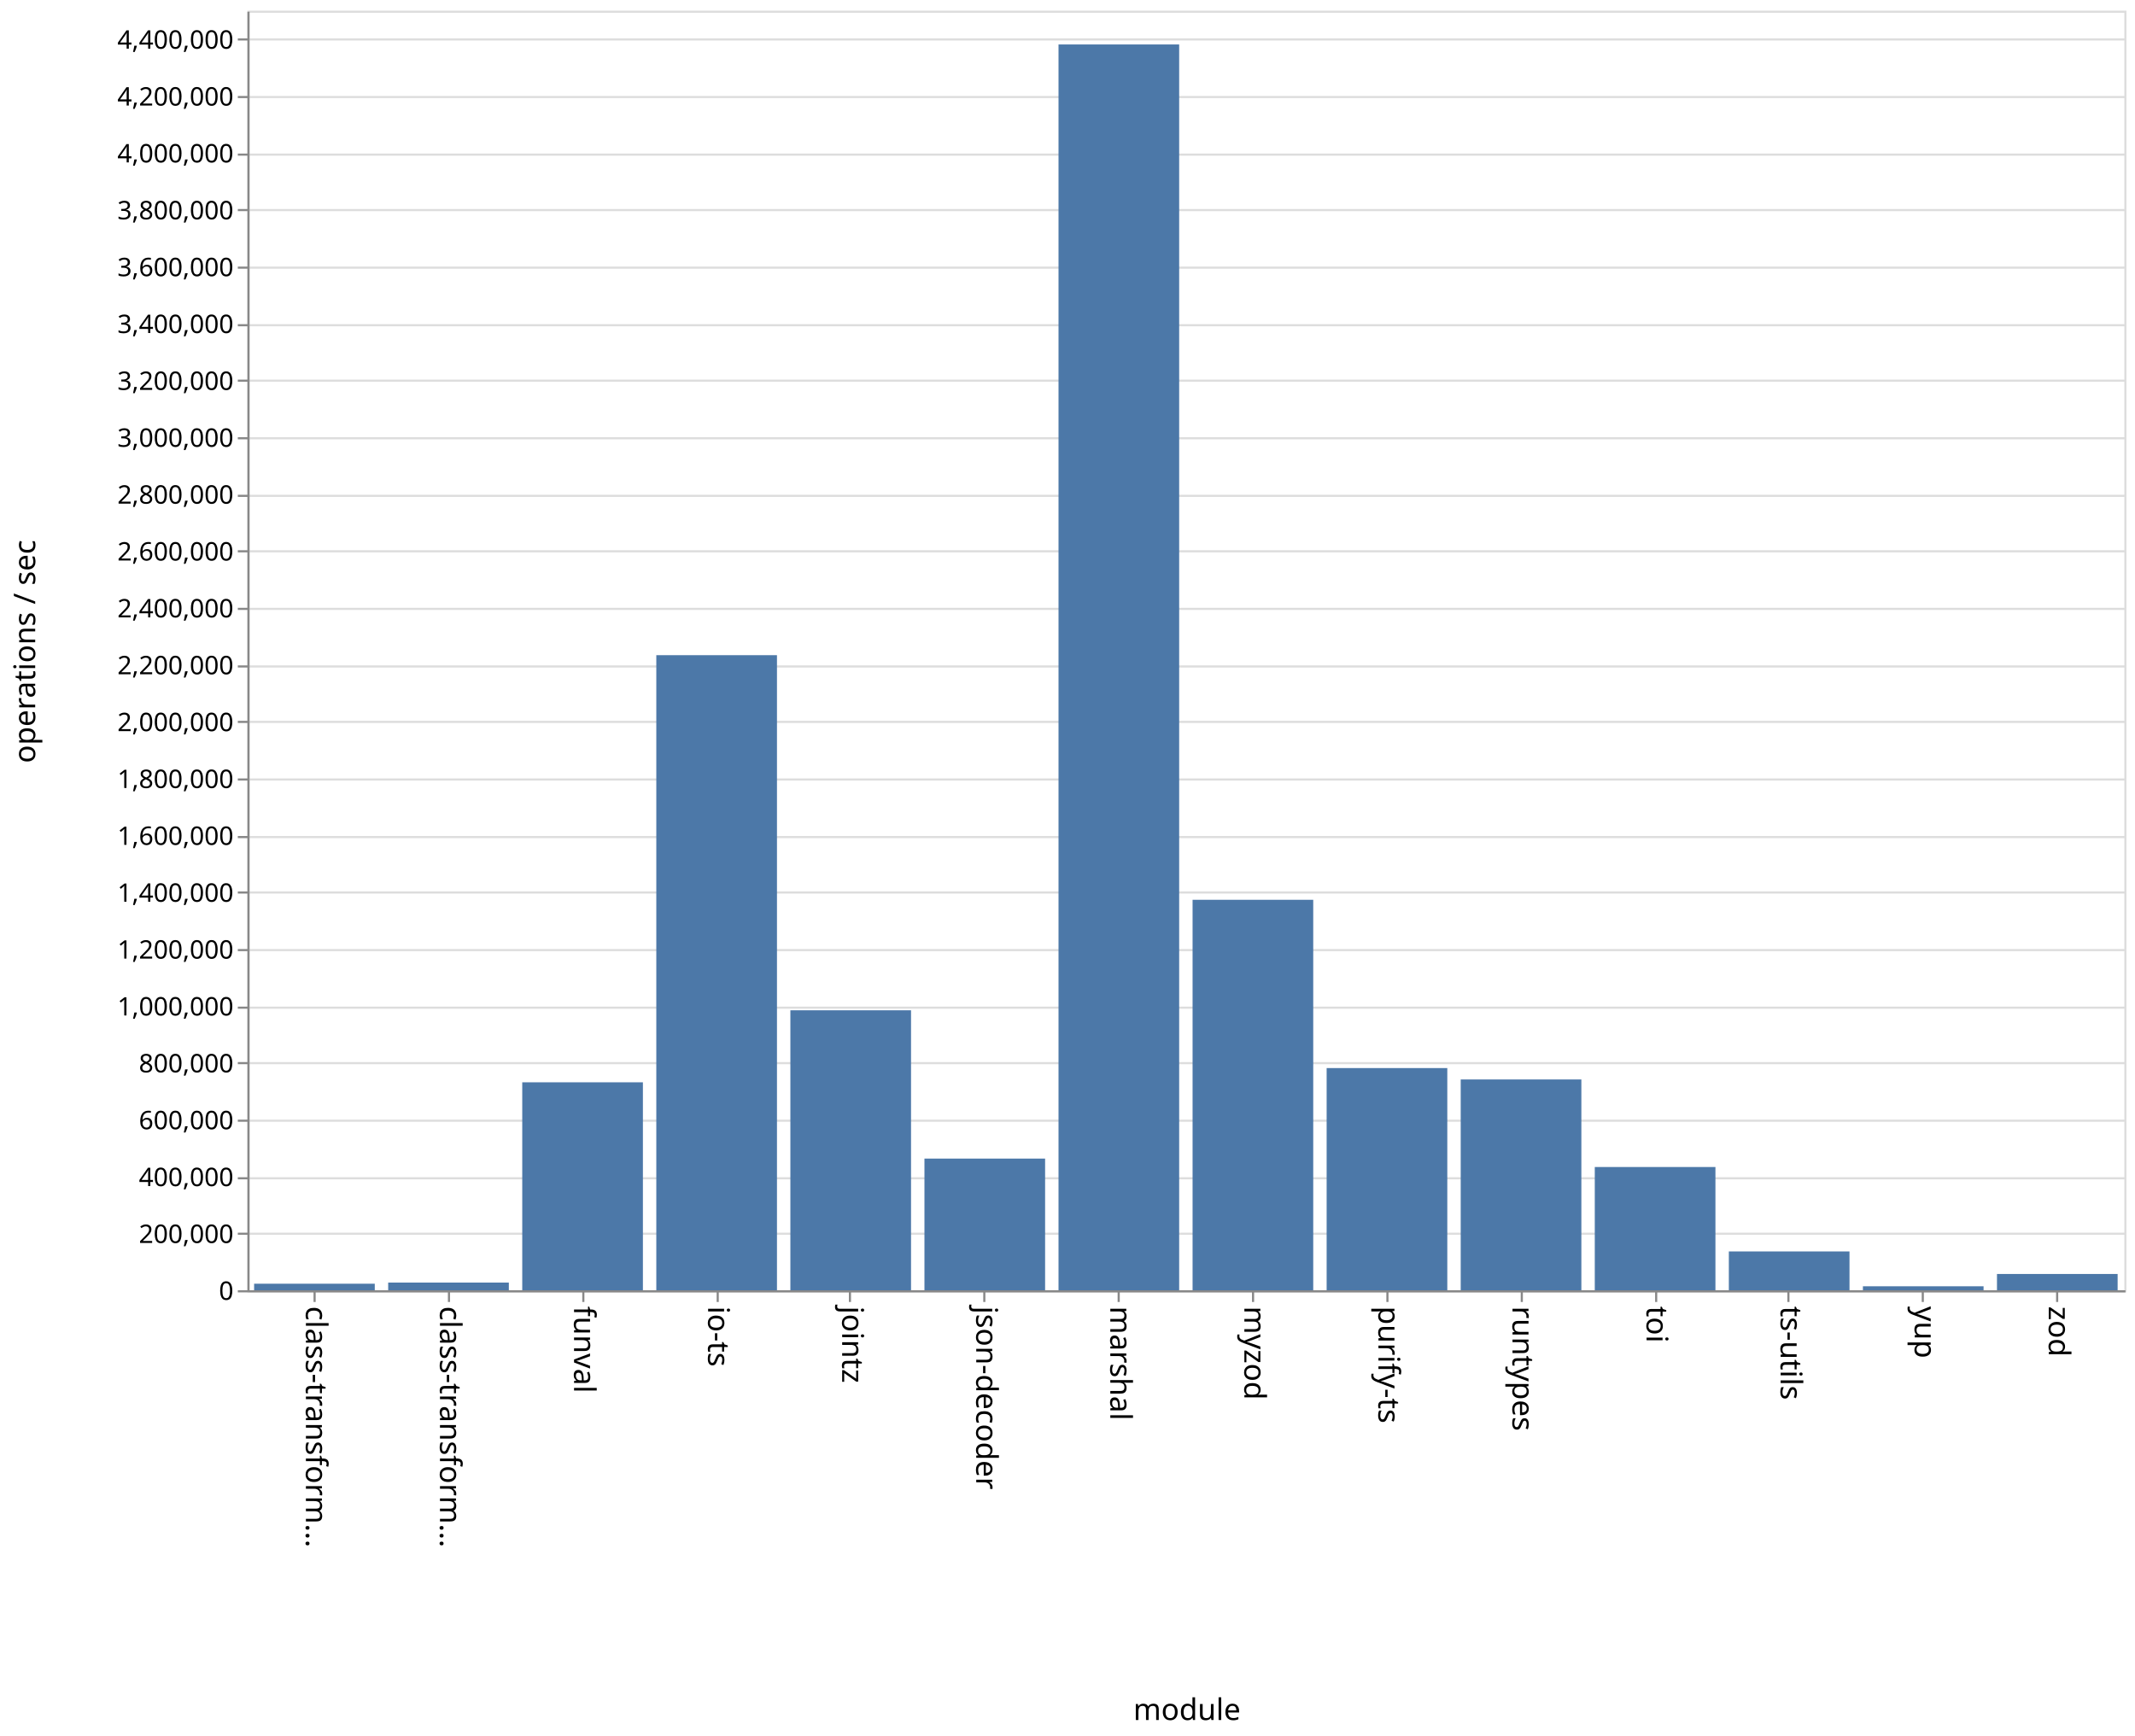
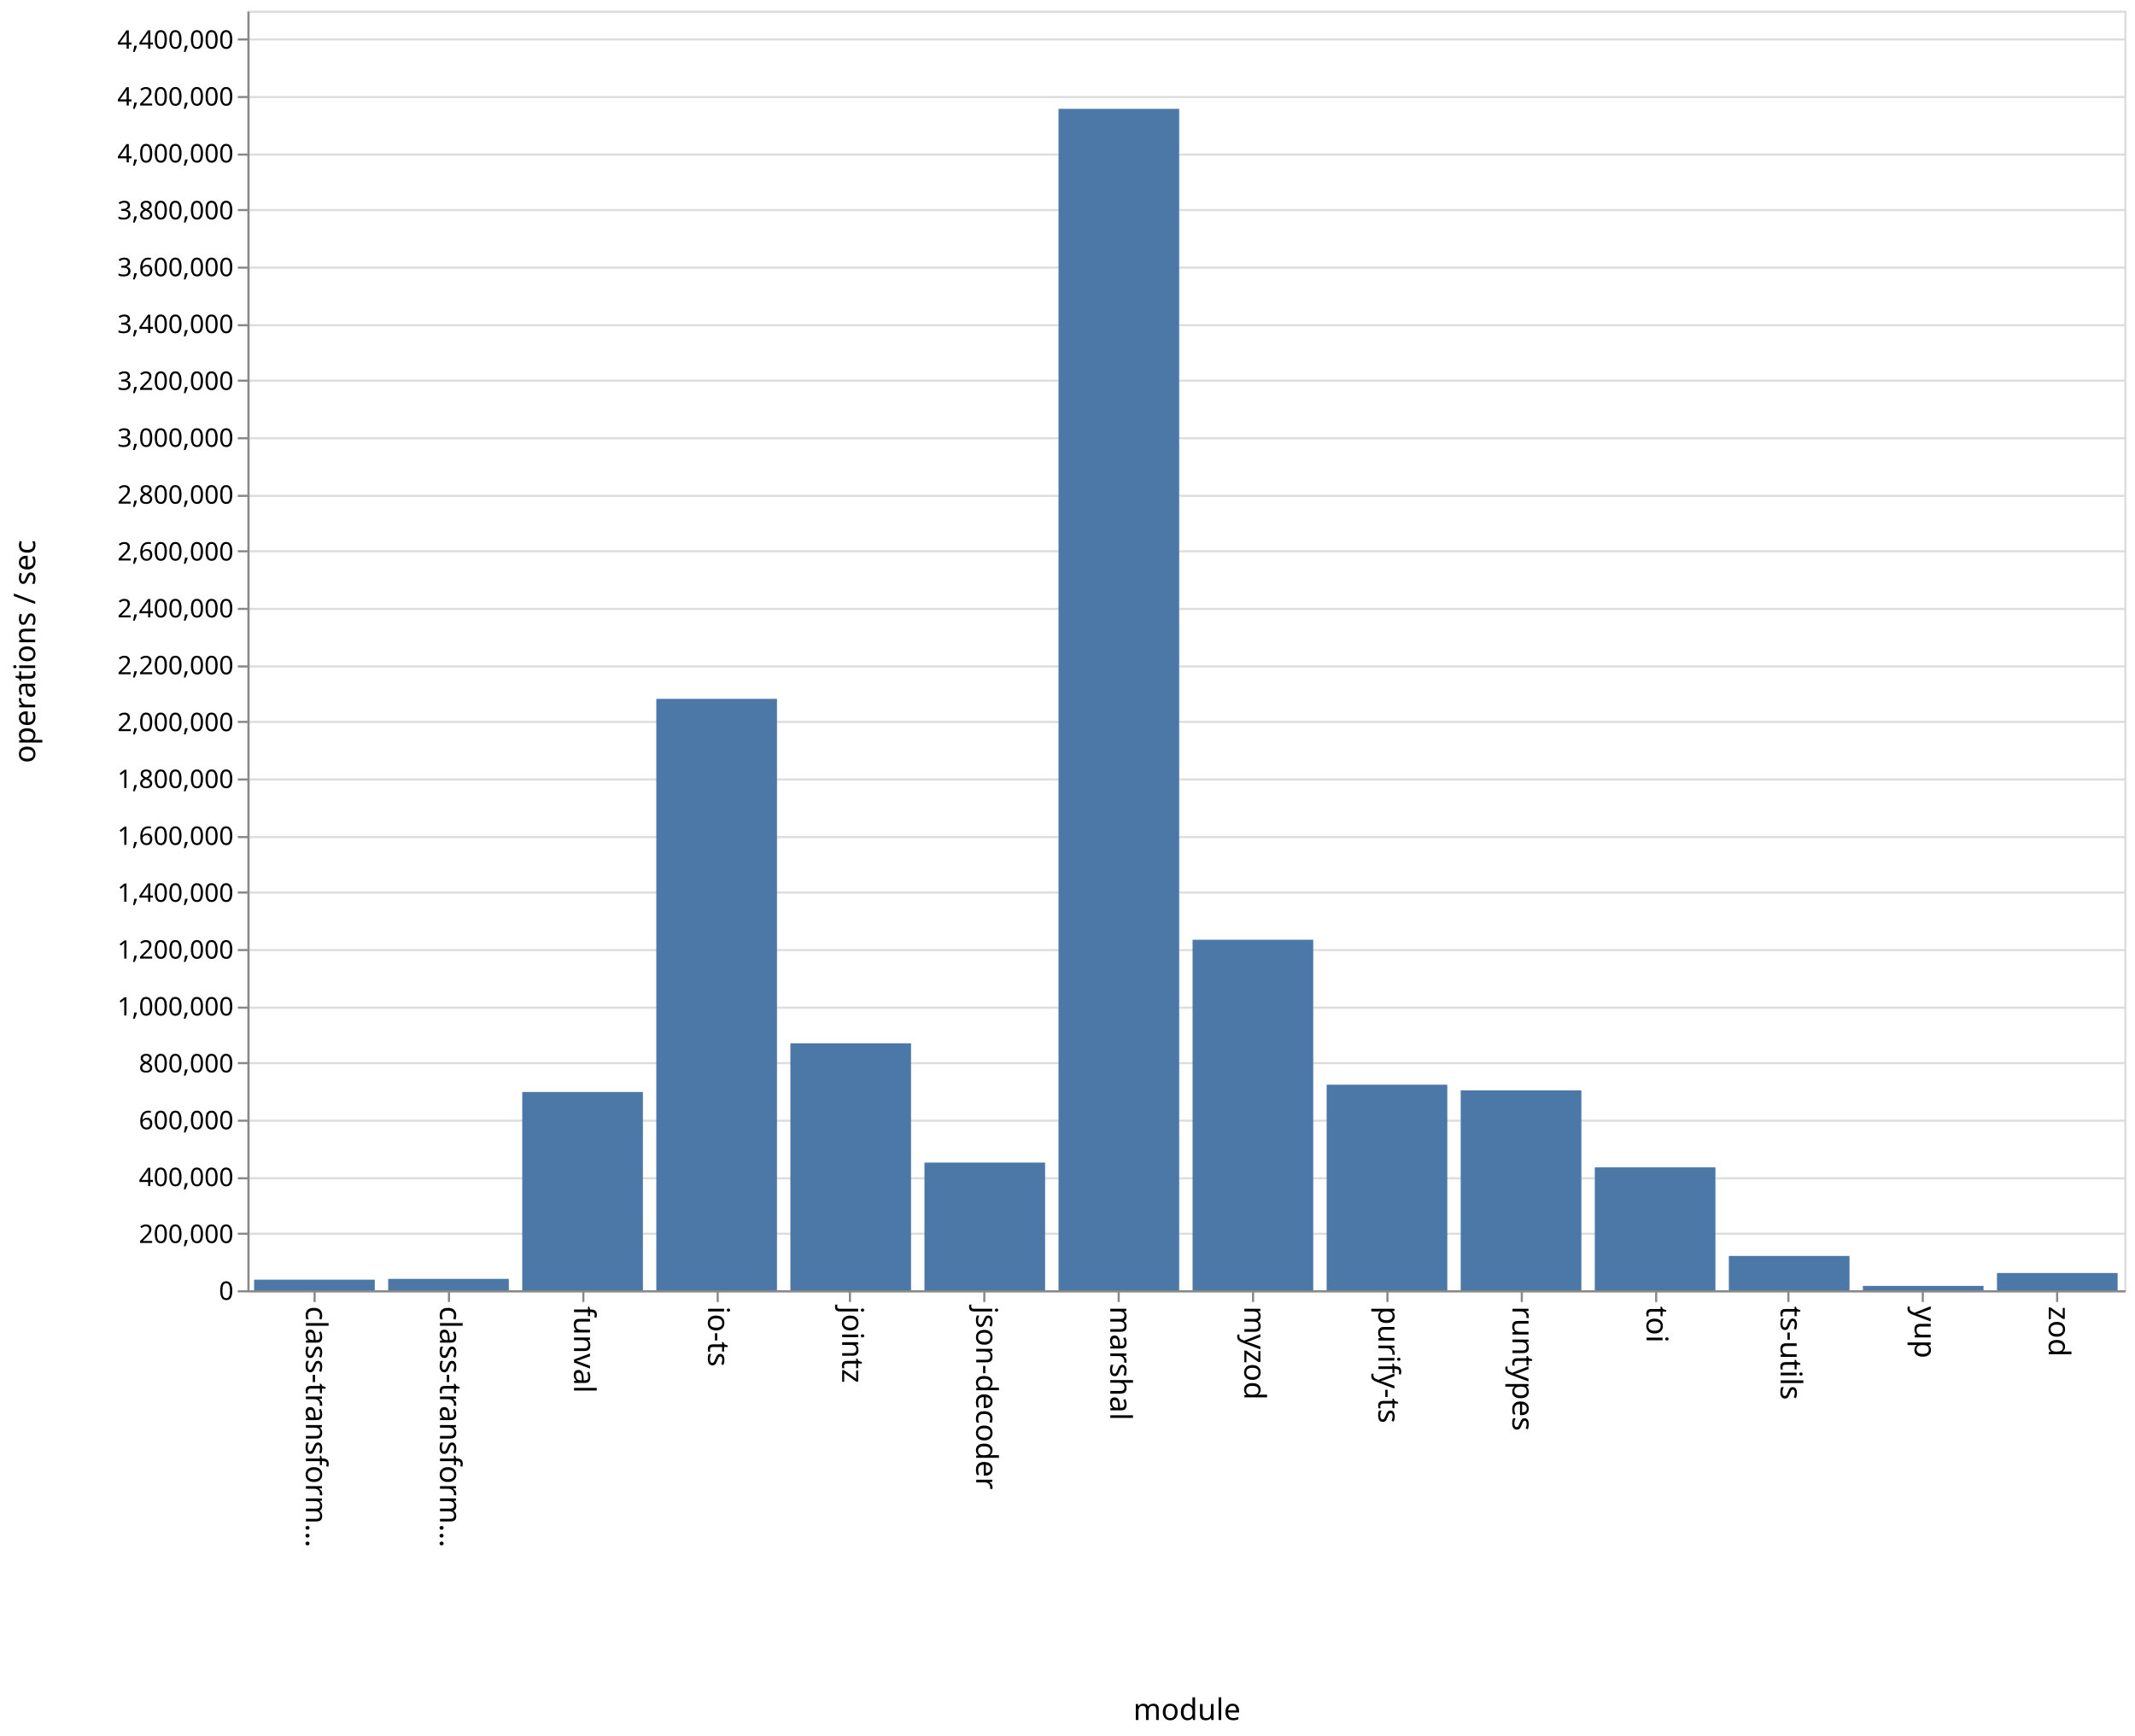
<svg xmlns="http://www.w3.org/2000/svg" class="marks" width="1001" height="814">
  <path fill="#fff" d="M0 0h1001v814H0z" />
  <g class="mark-group role-frame root" aria-roledescription="group mark container">
    <path class="background" aria-hidden="true" d="M116.5 5.5h880v600h-880z" fill="none" stroke="#ddd" />
    <g class="mark-group role-axis" aria-roledescription="axis" aria-label="Y-axis for a linear scale with values from 0 to 4,500,000">
      <path class="background" aria-hidden="true" d="M116.5 5.5z" pointer-events="none" fill="none" />
      <g class="mark-rule role-axis-grid" pointer-events="none" fill="none" stroke="#ddd">
        <path d="M116.5 605.5h880M116.5 578.5h880M116.5 552.5h880M116.5 525.5h880M116.5 498.5h880M116.5 472.5h880M116.5 445.5h880M116.5 418.5h880M116.5 392.5h880M116.5 365.5h880M116.5 338.5h880M116.5 312.5h880M116.5 285.5h880M116.5 258.5h880M116.5 232.5h880M116.5 205.5h880M116.5 178.5h880M116.5 152.5h880M116.5 125.5h880M116.5 98.5h880M116.5 72.5h880M116.5 45.5h880M116.5 18.5h880" />
      </g>
    </g>
    <g class="mark-group role-axis" aria-roledescription="axis" aria-label="X-axis titled 'module' for a discrete scale with 14 values: class-transformer-validator-async, class-transformer-validator-sync, funval, io-ts, jointz, ending with zod">
      <path class="background" aria-hidden="true" d="M116.5 605.5z" pointer-events="none" fill="none" />
      <g class="mark-rule role-axis-tick" pointer-events="none" fill="none" stroke="#888">
        <path d="M147.5 605.5v5M210.5 605.5v5M273.5 605.5v5M336.5 605.5v5M398.5 605.5v5M461.5 605.5v5M524.5 605.5v5M587.5 605.5v5M650.5 605.5v5M713.5 605.5v5M776.5 605.5v5M838.5 605.5v5M901.5 605.5v5M964.5 605.5v5" />
      </g>
      <g class="mark-text role-axis-label" pointer-events="none" font-family="sans-serif" font-size="14">
        <text transform="rotate(90 -234.536 377.964)">
                    class-transform…
                </text>
        <text transform="rotate(90 -203.107 409.393)">
                    class-transform…
                </text>
        <text transform="rotate(90 -171.679 440.821)">
                    funval
                </text>
        <text transform="rotate(90 -140.25 472.25)">
                    io-ts
                </text>
        <text transform="rotate(90 -108.821 503.679)">
                    jointz
                </text>
        <text transform="rotate(90 -77.393 535.107)">
                    json-decoder
                </text>
        <text transform="rotate(90 -45.964 566.536)">
                    marshal
                </text>
        <text transform="rotate(90 -14.536 597.964)">
                    myzod
                </text>
        <text transform="rotate(90 16.893 629.393)">
                    purify-ts
                </text>
        <text transform="rotate(90 48.321 660.821)">
                    runtypes
                </text>
        <text transform="rotate(90 79.75 692.25)">
                    toi
                </text>
        <text transform="rotate(90 111.179 723.679)">
                    ts-utils
                </text>
        <text transform="rotate(90 142.607 755.107)">
                    yup
                </text>
        <text transform="rotate(90 174.036 786.536)">
                    zod
                </text>
      </g>
      <path fill="none" stroke="#888" d="M116.5 605.5h880" pointer-events="none" />
      <text text-anchor="middle" transform="translate(556.5 806.5)" font-family="sans-serif" font-size="14" font-weight="400" pointer-events="none">
                module
            </text>
    </g>
    <g class="mark-group role-axis" aria-roledescription="axis" aria-label="Y-axis titled 'operations / sec' for a linear scale with values from 0 to 4,500,000">
      <path class="background" aria-hidden="true" d="M116.5 5.5z" pointer-events="none" fill="none" />
      <g class="mark-rule role-axis-tick" pointer-events="none" fill="none" stroke="#888">
        <path d="M116.5 605.5h-5M116.5 578.5h-5M116.5 552.5h-5M116.5 525.5h-5M116.5 498.5h-5M116.5 472.5h-5M116.5 445.5h-5M116.5 418.5h-5M116.5 392.5h-5M116.5 365.5h-5M116.5 338.5h-5M116.5 312.5h-5M116.5 285.5h-5M116.5 258.5h-5M116.5 232.5h-5M116.5 205.5h-5M116.5 178.5h-5M116.5 152.5h-5M116.5 125.5h-5M116.5 98.5h-5M116.5 72.5h-5M116.5 45.5h-5M116.5 18.5h-5" />
      </g>
      <g class="mark-text role-axis-label" pointer-events="none" text-anchor="end" font-family="sans-serif" font-size="12">
        <text transform="translate(109.5 609.5)">
                    0
                </text>
        <text transform="translate(109.5 582.833)">
                    200,000
                </text>
        <text transform="translate(109.5 556.167)">
                    400,000
                </text>
        <text transform="translate(109.5 529.5)">
                    600,000
                </text>
        <text transform="translate(109.5 502.833)">
                    800,000
                </text>
        <text transform="translate(109.5 476.167)">
                    1,000,000
                </text>
        <text transform="translate(109.5 449.5)">
                    1,200,000
                </text>
        <text transform="translate(109.5 422.833)">
                    1,400,000
                </text>
        <text transform="translate(109.5 396.167)">
                    1,600,000
                </text>
        <text transform="translate(109.5 369.5)">
                    1,800,000
                </text>
        <text transform="translate(109.5 342.833)">
                    2,000,000
                </text>
        <text transform="translate(109.5 316.167)">
                    2,200,000
                </text>
        <text transform="translate(109.5 289.5)">
                    2,400,000
                </text>
        <text transform="translate(109.5 262.833)">
                    2,600,000
                </text>
        <text transform="translate(109.5 236.167)">
                    2,800,000
                </text>
        <text transform="translate(109.5 209.5)">
                    3,000,000
                </text>
        <text transform="translate(109.5 182.833)">
                    3,200,000
                </text>
        <text transform="translate(109.5 156.167)">
                    3,400,000
                </text>
        <text transform="translate(109.5 129.5)">
                    3,600,000
                </text>
        <text transform="translate(109.5 102.833)">
                    3,800,000
                </text>
        <text transform="translate(109.5 76.167)">
                    4,000,000
                </text>
        <text transform="translate(109.5 49.5)">
                    4,200,000
                </text>
        <text transform="translate(109.5 22.833)">
                    4,400,000
                </text>
      </g>
      <path fill="none" stroke="#888" d="M116.5 605.5V5.5" pointer-events="none" />
      <text text-anchor="middle" transform="rotate(-90 161 144.5)" font-family="sans-serif" font-size="14" font-weight="400" pointer-events="none">
                operations / sec
            </text>
    </g>
    <g class="mark-rect role-mark marks" aria-roledescription="rect mark container" fill="#4c78a8">
-       <path d="M119.143 601.922h56.571V605h-56.571zM182 601.394h56.571V605H182zM244.857 507.506h56.572V605h-56.572zM307.714 307.223h56.572V605h-56.572zM370.571 473.728h56.572V605H370.57zM433.429 543.263H490V605h-56.571zM496.286 20.856h56.571V605h-56.571zM559.143 421.914h56.571V605h-56.571zM622 500.82h56.571V605H622zM684.857 506.154h56.572V605h-56.572zM747.714 547.216h56.572V605h-56.572zM810.571 586.804h56.572V605H810.57zM873.429 603.137H930V605h-56.571zM936.286 597.37h56.571V605h-56.571z" />
+       <path d="M119.143 600.04h56.571V605h-56.571zM182 599.658h56.571V605H182zM244.857 512.038h56.572V605h-56.572zM307.714 327.683h56.572V605h-56.572zM370.571 489.2h56.572V605H370.57zM433.429 545.13H490V605h-56.571zM496.286 51.029h56.571V605h-56.571zM559.143 440.642h56.571V605h-56.571zM622 508.614h56.571V605H622zM684.857 511.272h56.572V605h-56.572zM747.714 547.364h56.572V605h-56.572zM810.571 588.918h56.572V605H810.57zM873.429 602.953H930V605h-56.571zM936.286 596.925h56.571V605h-56.571z" />
    </g>
  </g>
</svg>
